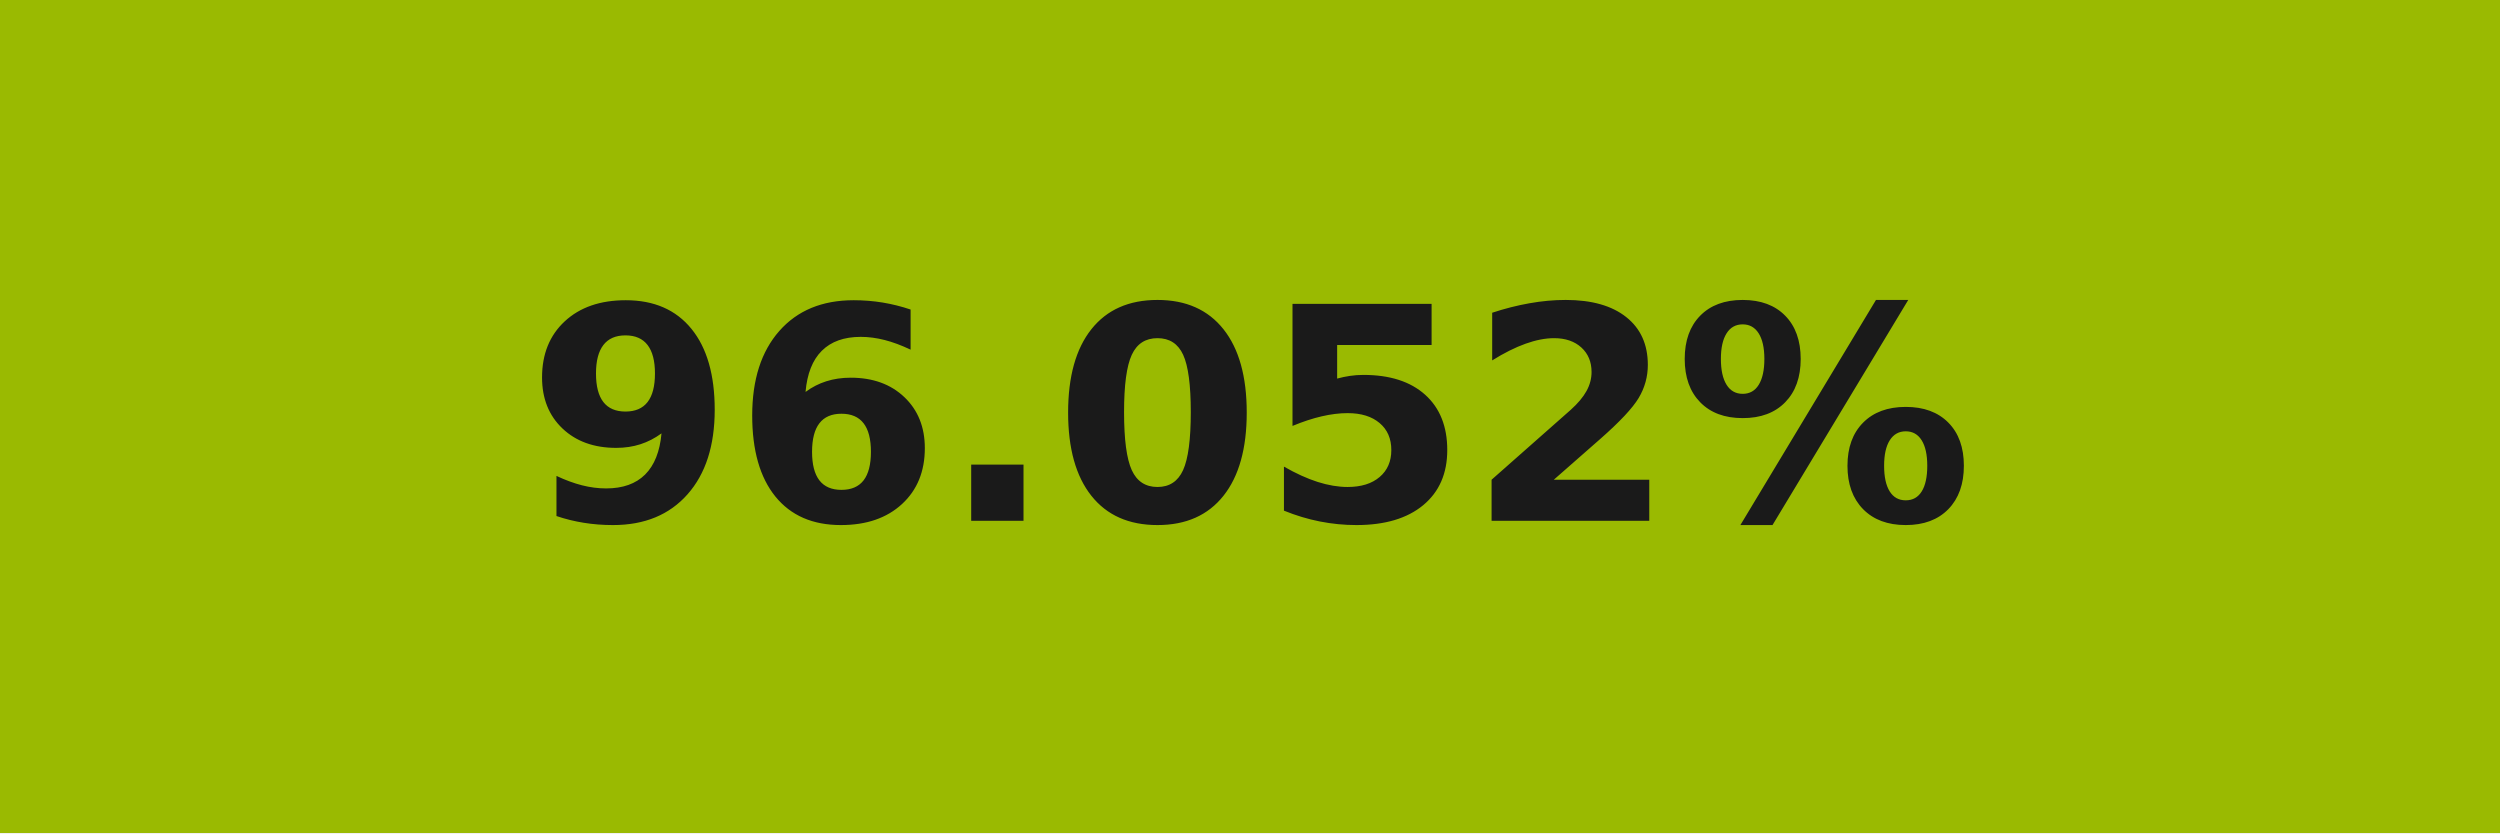
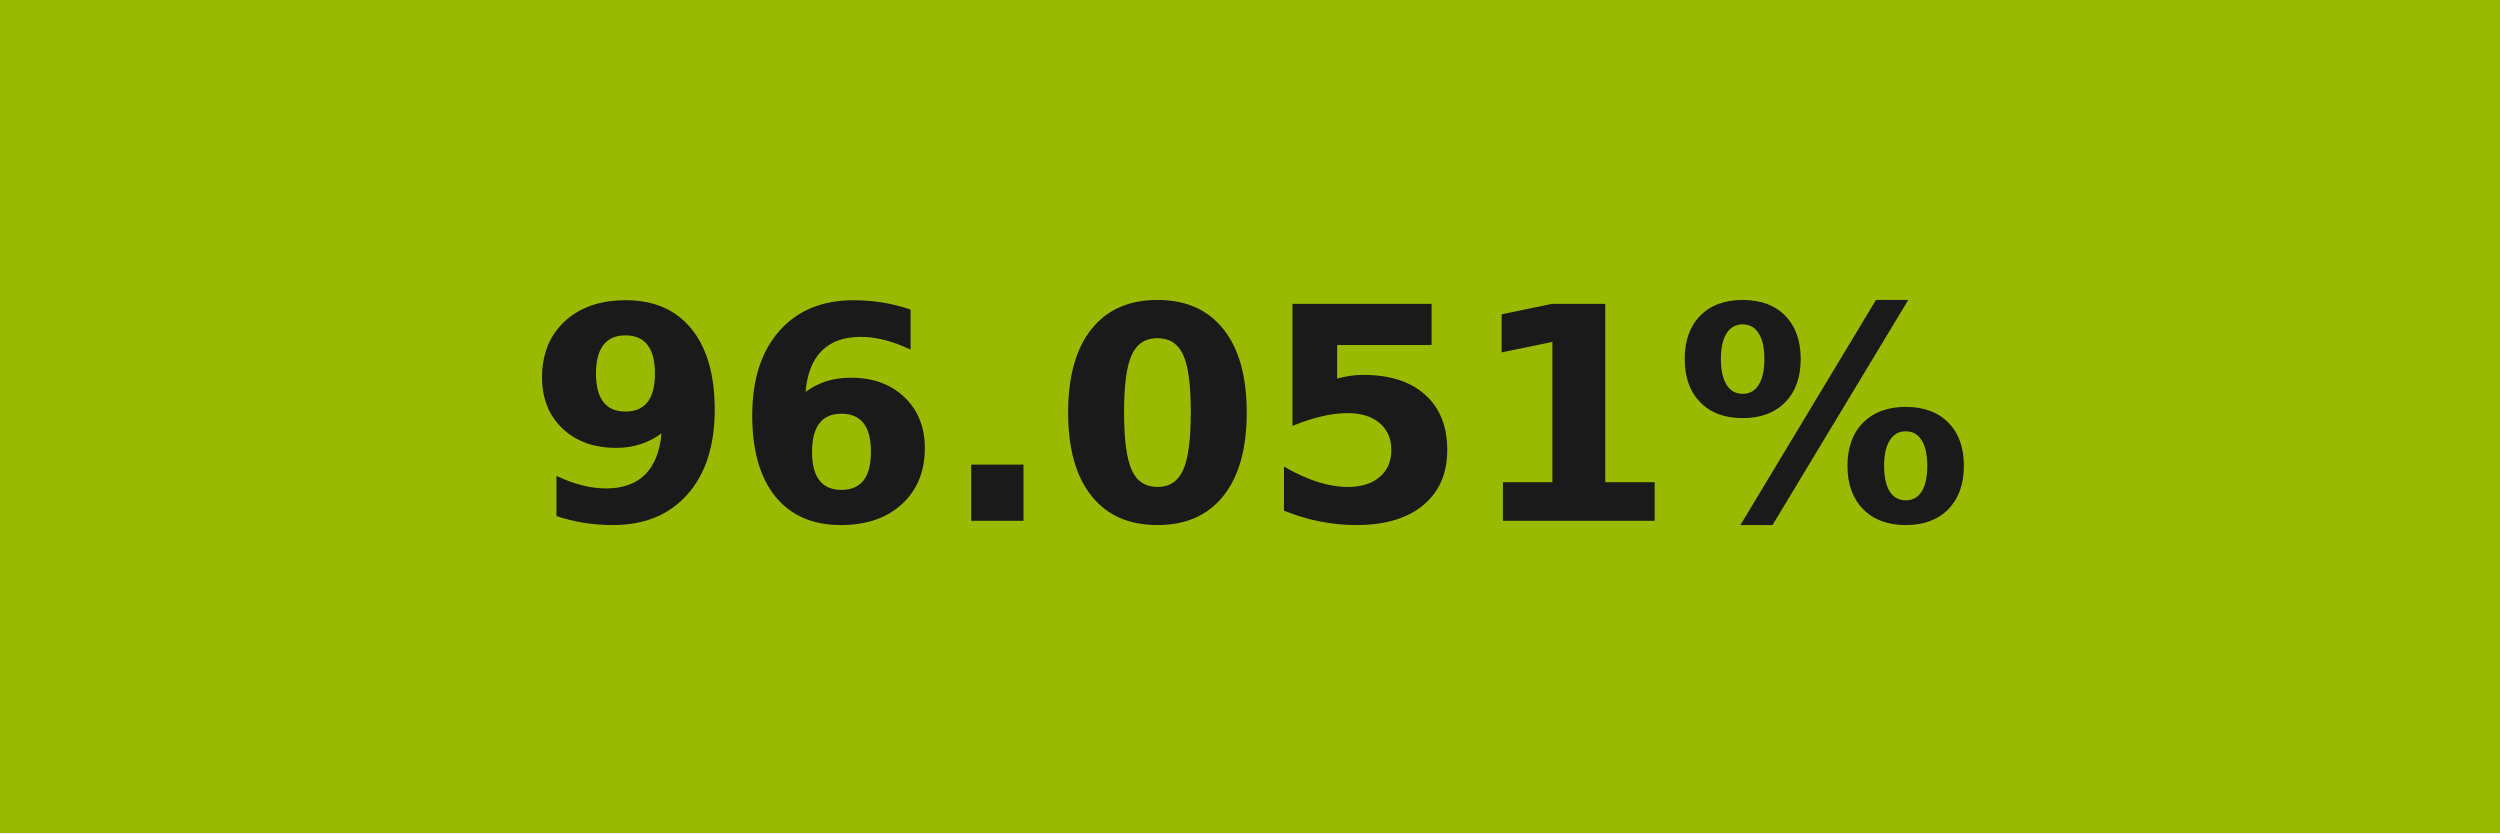
- <svg xmlns="http://www.w3.org/2000/svg" width="84" height="28" role="img" aria-label="96.052%">
+ <svg xmlns="http://www.w3.org/2000/svg" width="84" height="28" role="img" aria-label="96.051%">
  <g shape-rendering="crispEdges">
    <rect width="84" height="28" fill="#9aba01" />
  </g>
  <g fill="#fff" text-anchor="middle" font-family="Verdana,Geneva,DejaVu Sans,sans-serif" text-rendering="geometricPrecision" font-size="100">
-     <text transform="scale(.1)" x="420" y="175" textLength="597.5" fill="#1a1a1a" font-weight="bold">96.052%</text>
+     <text transform="scale(.1)" x="420" y="175" textLength="597.5" fill="#1a1a1a" font-weight="bold">96.051%</text>
  </g>
</svg>
